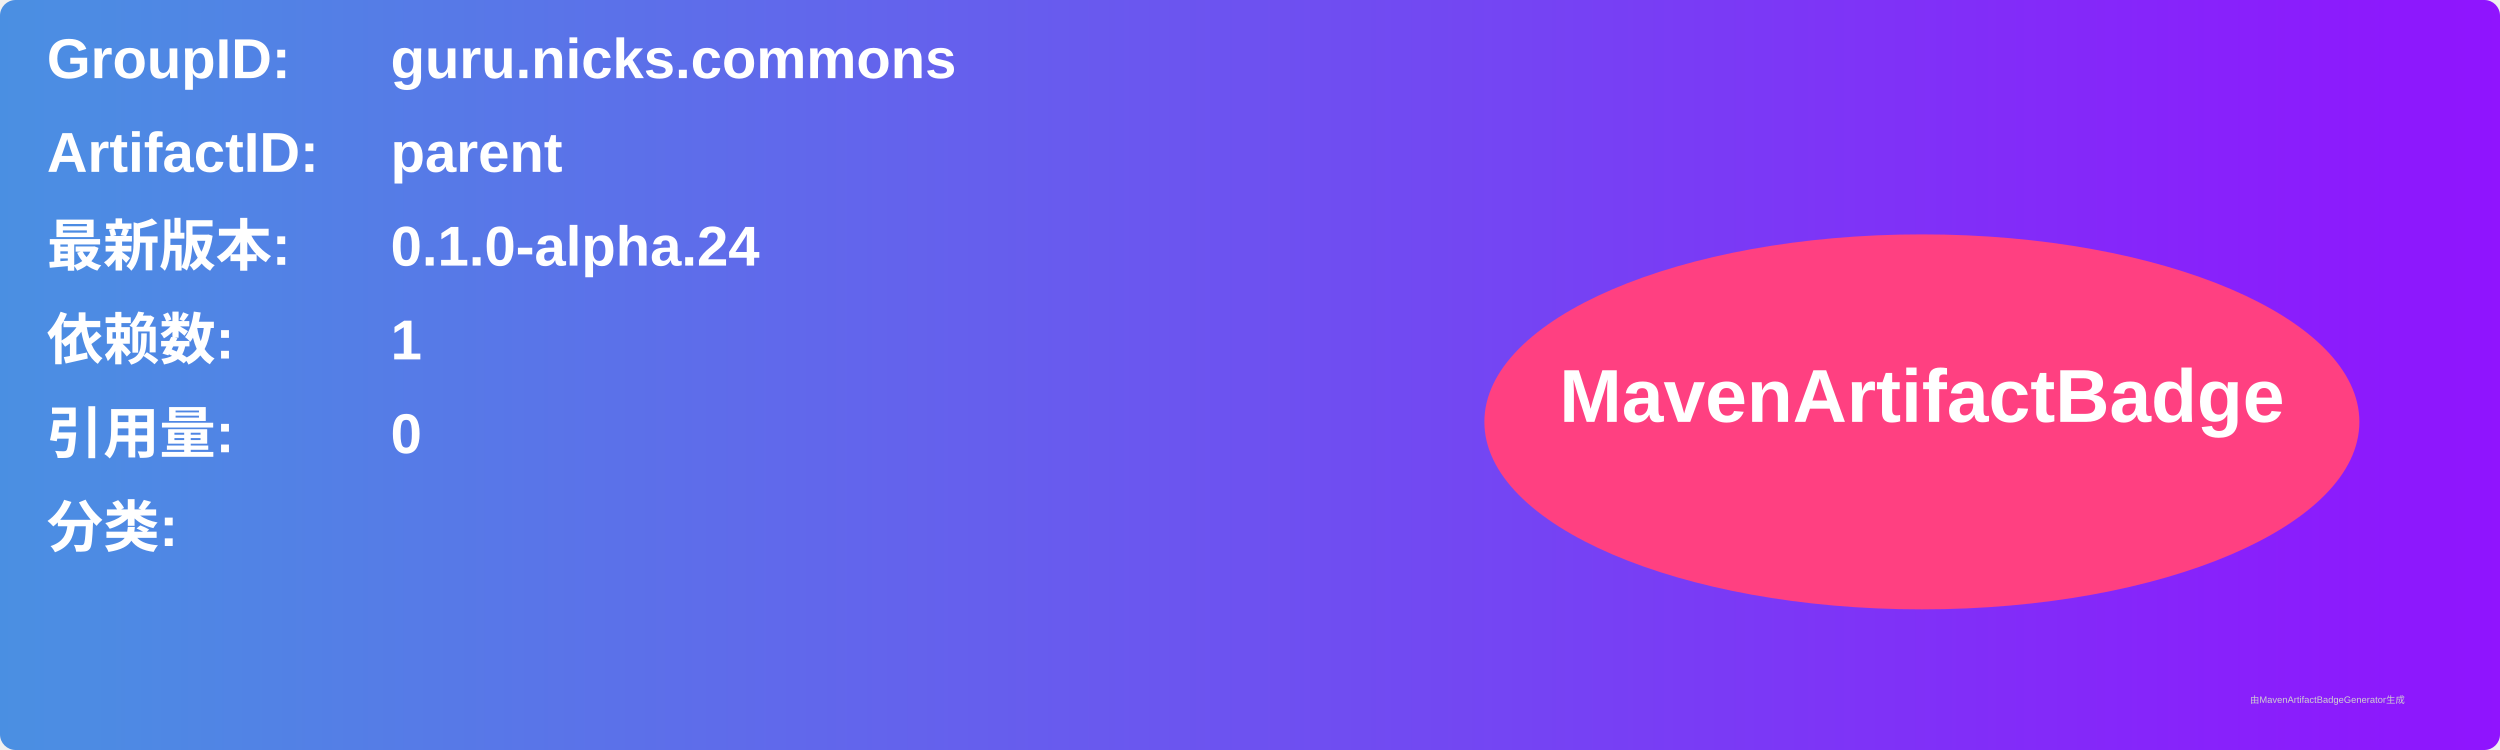
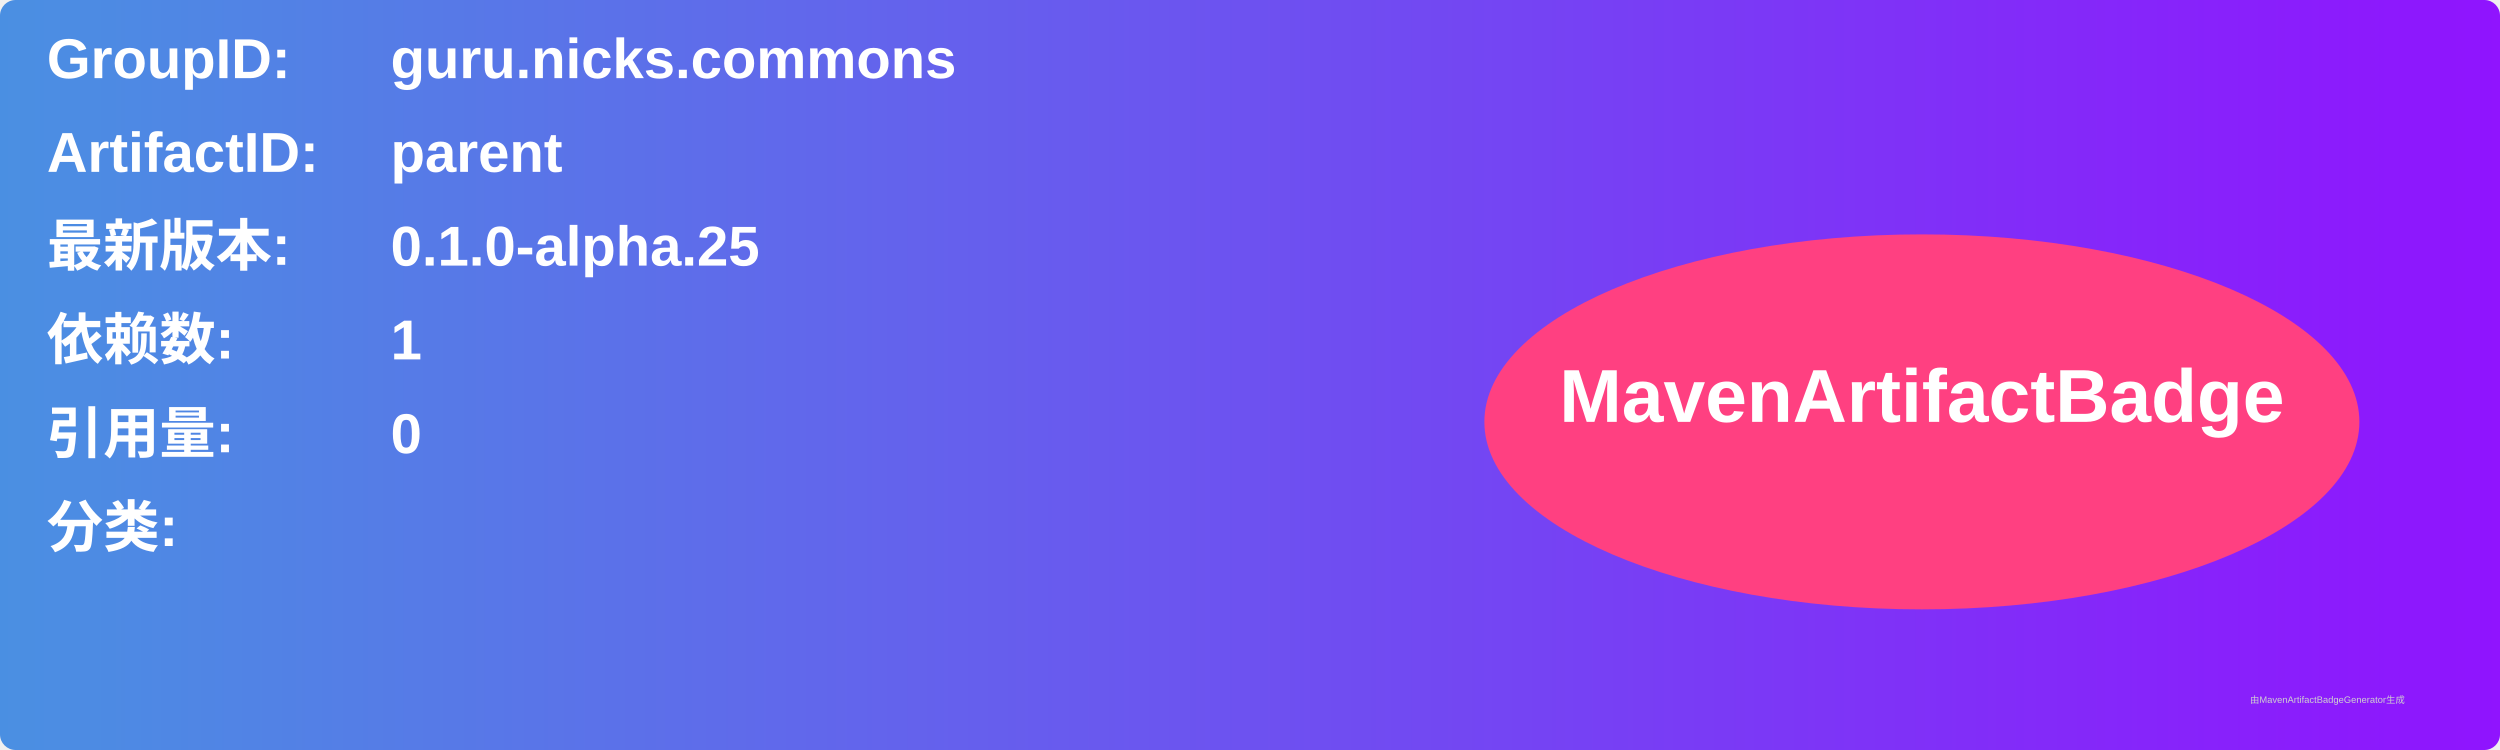
<svg xmlns="http://www.w3.org/2000/svg" width="800" height="240" viewBox="0 0 800 240">
  <linearGradient id="grad" x1="0%" y1="0%" x2="100%" y2="0%">
    <stop offset="0%" stop-color="#4a90e2" />
    <stop offset="100%" stop-color="#9013fe" />
  </linearGradient>
  <rect width="100%" height="100%" rx="5" ry="5" fill="url(#grad)" />
  <g transform="translate(15, 15)">
    <text x="0" y="10" font-family="Arial" font-size="18" fill="white" font-weight="bold" width="260">GroupID:</text>
    <text x="110" y="10" font-family="Arial" font-size="18" fill="white" font-weight="bold" width="460">guru.nicks.commons</text>
    <text x="0" y="40" font-family="Arial" font-size="18" fill="white" font-weight="bold" width="260">ArtifactID:</text>
    <text x="110" y="40" font-family="Arial" font-size="18" fill="white" font-weight="bold" width="460">parent</text>
    <text x="0" y="70" font-family="Arial" font-size="18" fill="white" font-weight="bold">最新版本:</text>
    <text x="110" y="70" font-family="Arial" font-size="18" fill="white" font-weight="bold">
-       <tspan font-weight="bold">0.1.0-alpha.24</tspan>
+       <tspan font-weight="bold">0.1.0-alpha.25</tspan>
    </text>
    <text x="0" y="100" font-family="Arial" font-size="18" fill="white" font-weight="bold">依赖数: </text>
    <text x="110" y="100" font-family="Arial" font-size="18" fill="white">
      <tspan font-weight="bold">1</tspan>
    </text>
    <text x="0" y="130" font-family="Arial" font-size="18" fill="white" font-weight="bold">引用量: </text>
    <text x="110" y="130" font-family="Arial" font-size="18" fill="white">
      <tspan font-weight="bold">0</tspan>
    </text>
    <text x="0" y="160" font-family="Arial" font-size="18" fill="white" font-weight="bold">分类:</text>
    <text x="10" y="190" font-family="Arial" font-size="10" fill="white">
      <tspan font-weight="bold" />
    </text>
    <ellipse cx="600" cy="120" rx="140" ry="60" fill="#ff4081" />
    <text x="600" y="120" text-anchor="middle" font-family="Arial" font-size="24" fill="white" font-weight="bold">MavenArtifactBadge</text>
  </g>
  <text x="720" y="225" font-family="Arial" font-size="3" fill="#d0d0d0">由MavenArtifactBadgeGenerator生成</text>
</svg>
